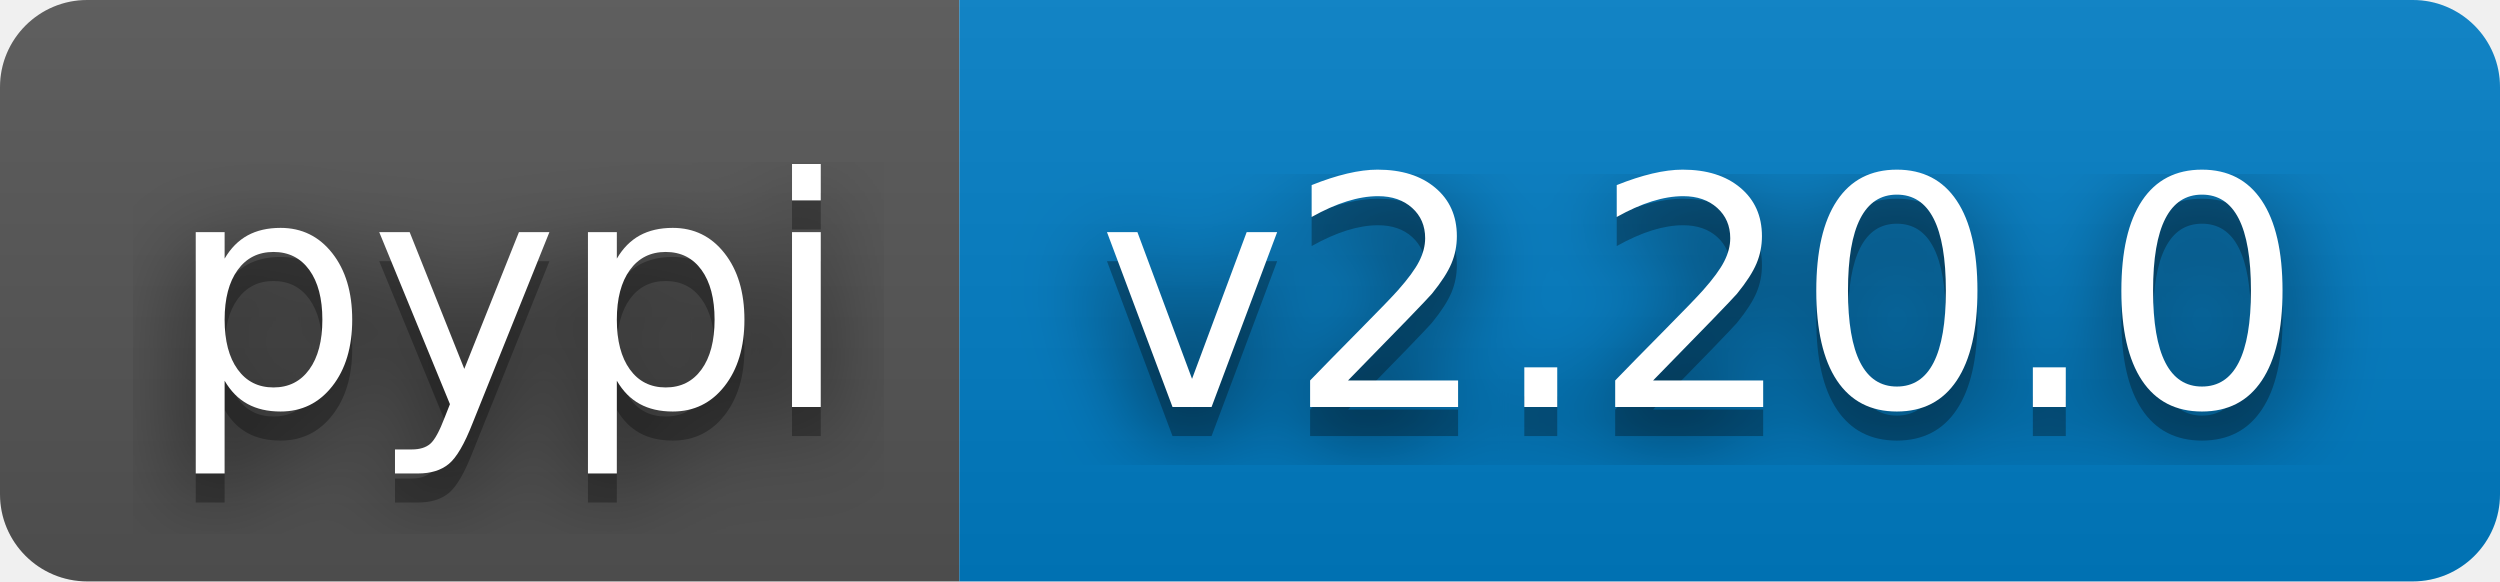
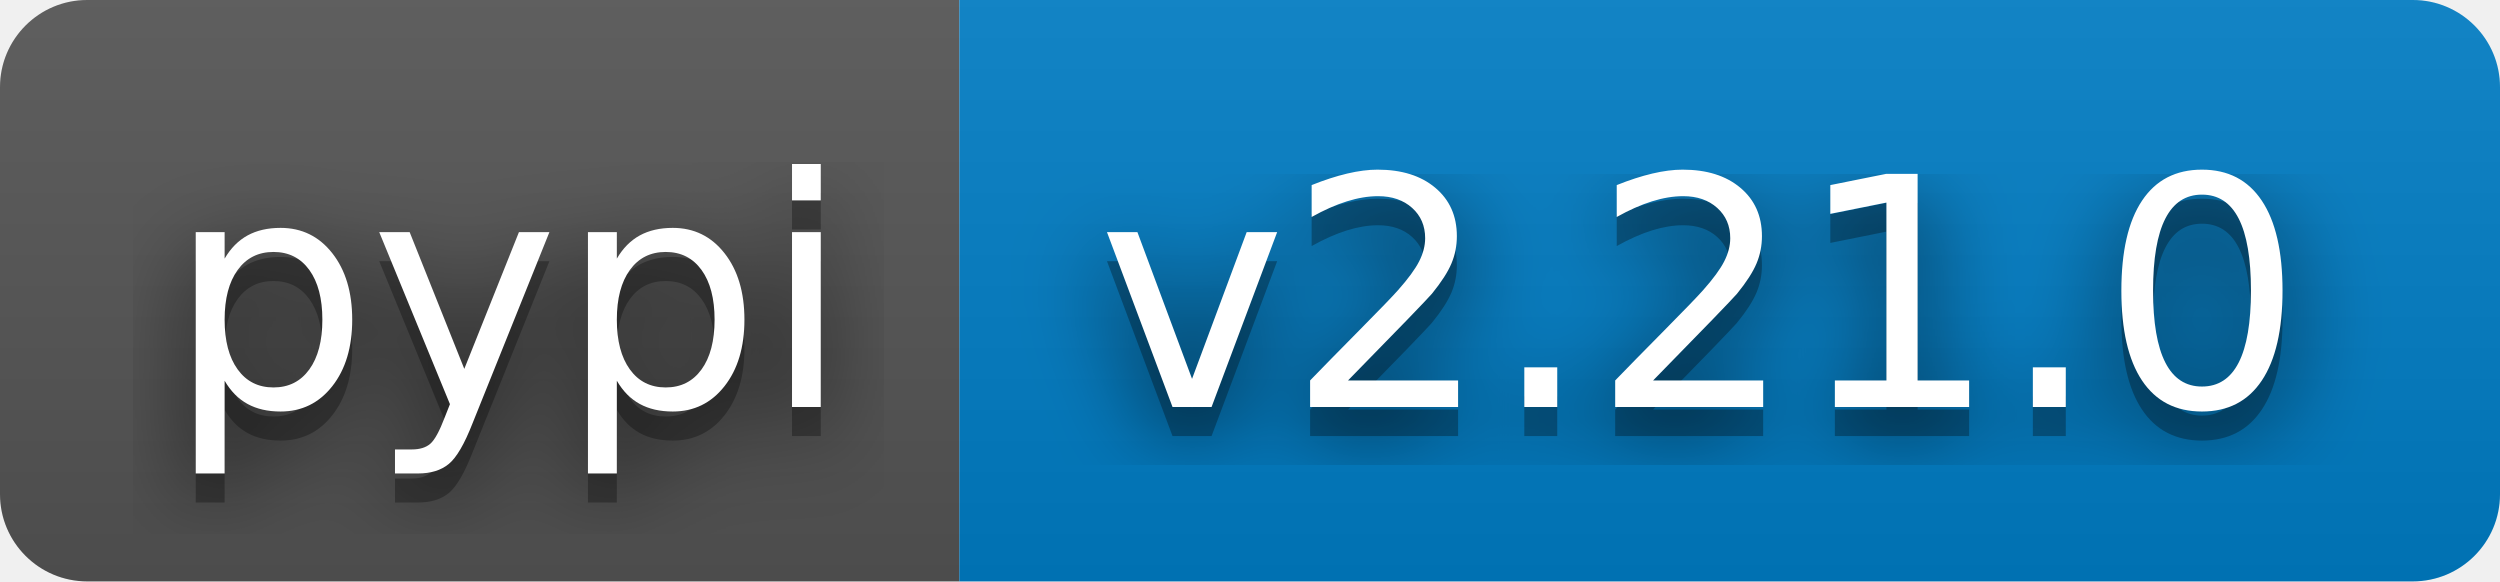
- <svg xmlns="http://www.w3.org/2000/svg" width="86" height="20" role="img" aria-label="pypi: v2.20.0">
+ <svg xmlns="http://www.w3.org/2000/svg" width="86" height="20" role="img" aria-label="pypi: v2.21.0">
  <filter id="blur">
-     <feGaussianBlur in="SourceGraphic" stdDeviation="16" />
+     <feGaussianBlur stdDeviation="16" />
  </filter>
  <linearGradient id="s" x2="0" y2="100%">
    <stop offset="0" stop-color="#bbb" stop-opacity=".1" />
    <stop offset="1" stop-opacity=".1" />
  </linearGradient>
  <clipPath id="r">
-     <rect width="86" height="20" rx="3" fill="#fff" />
+     <rect width="86" height="20" rx="3" />
  </clipPath>
  <g clip-path="url(#r)">
    <rect width="33" height="20" fill="#555" />
    <rect x="33" width="53" height="20" fill="#007ec6" />
    <rect width="86" height="20" fill="url(#s)" />
  </g>
  <g fill="#fff" text-anchor="middle" font-family="Verdana,Geneva,DejaVu Sans,sans-serif" text-rendering="geometricPrecision" font-size="110">
-     <text aria-hidden="true" x="175" y="150" fill="#010101" fill-opacity=".80" filter="url(#blur)" transform="scale(.1)" textLength="230">pypi</text>
-     <text aria-hidden="true" x="175" y="150" fill="#010101" fill-opacity=".3" transform="scale(.1)" textLength="230">pypi</text>
-     <text x="175" y="140" transform="scale(.1)" fill="#fff" textLength="230">pypi</text>
-     <text aria-hidden="true" x="585" y="150" fill="#010101" fill-opacity=".80" filter="url(#blur)" transform="scale(.1)" textLength="430">v2.20.0</text>
-     <text aria-hidden="true" x="585" y="150" fill="#010101" fill-opacity=".3" transform="scale(.1)" textLength="430">v2.20.0</text>
-     <text x="585" y="140" transform="scale(.1)" fill="#fff" textLength="430">v2.20.0</text>
+     <g transform="scale(.1)">
+       <g aria-hidden="true" fill="#010101">
+         <text x="175" y="150" fill-opacity=".8" filter="url(#blur)" textLength="230">pypi</text>
+         <text x="175" y="150" fill-opacity=".3" textLength="230">pypi</text>
+       </g>
+       <text x="175" y="140" textLength="230">pypi</text>
+     </g>
+     <g transform="scale(.1)">
+       <g aria-hidden="true" fill="#010101">
+         <text x="585" y="150" fill-opacity=".8" filter="url(#blur)" textLength="430">v2.21.0</text>
+         <text x="585" y="150" fill-opacity=".3" textLength="430">v2.21.0</text>
+       </g>
+       <text x="585" y="140" textLength="430">v2.21.0</text>
+     </g>
  </g>
</svg>
